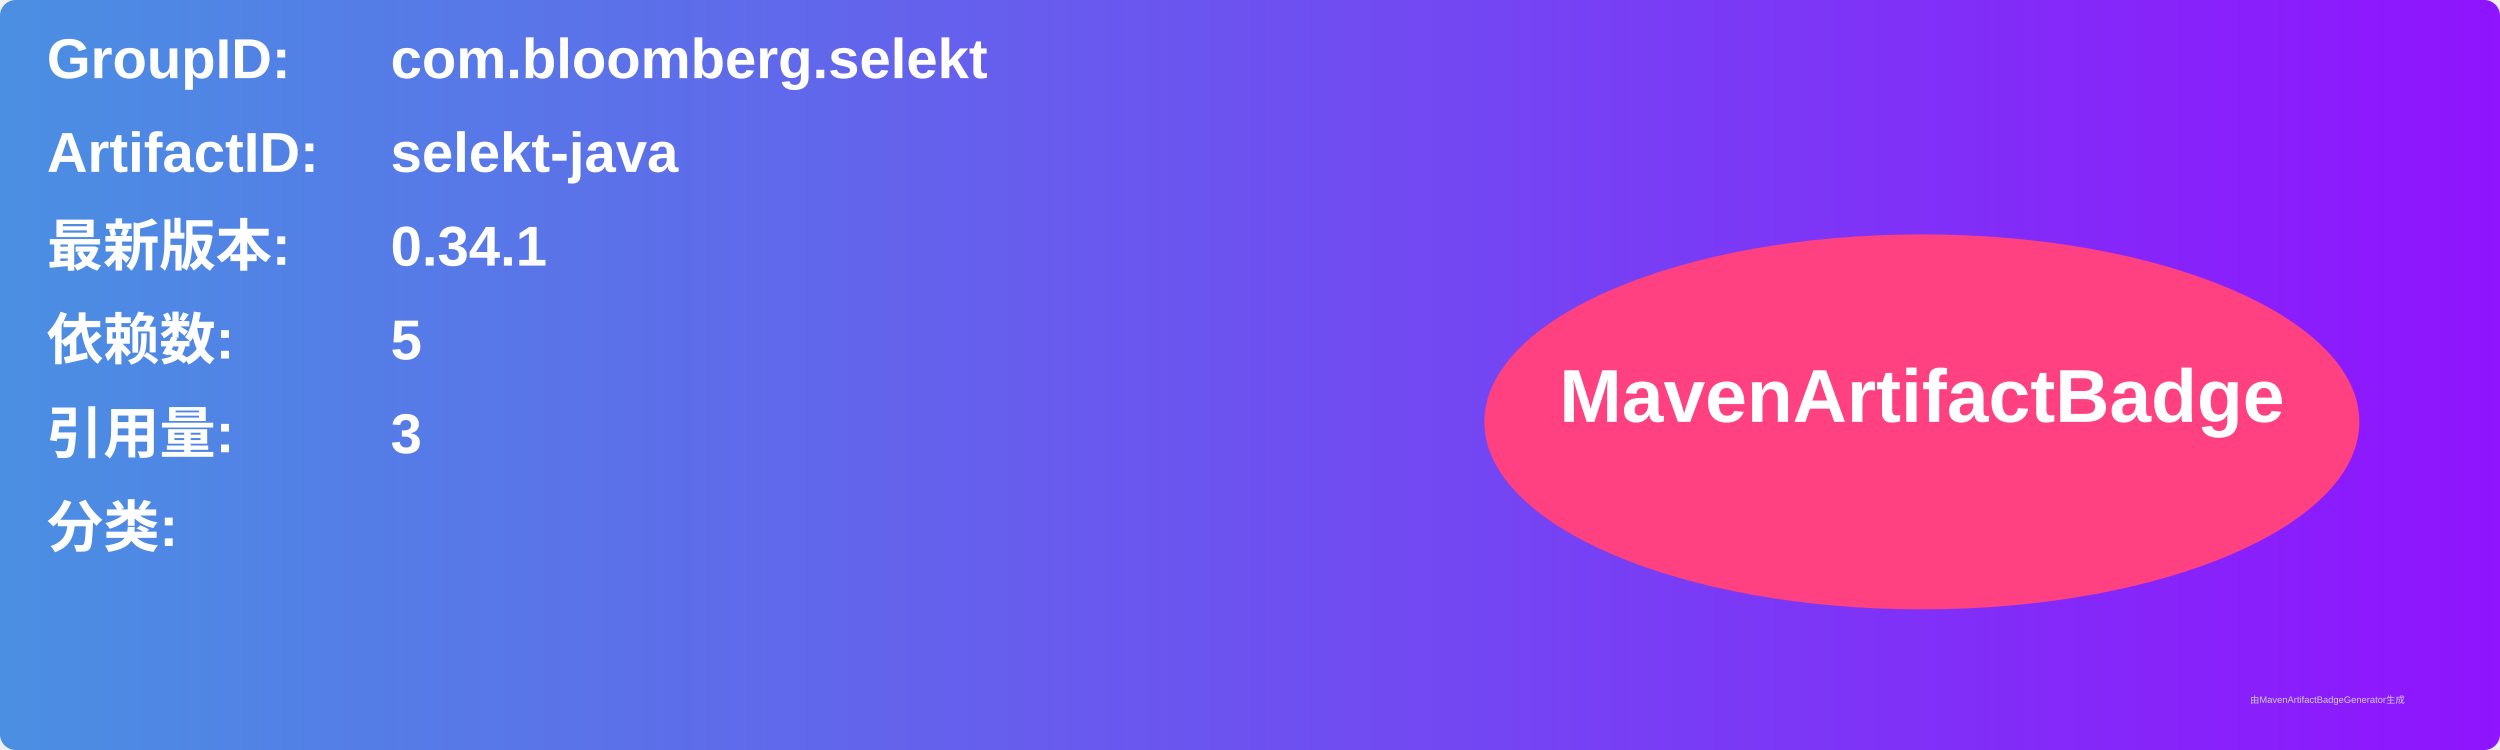
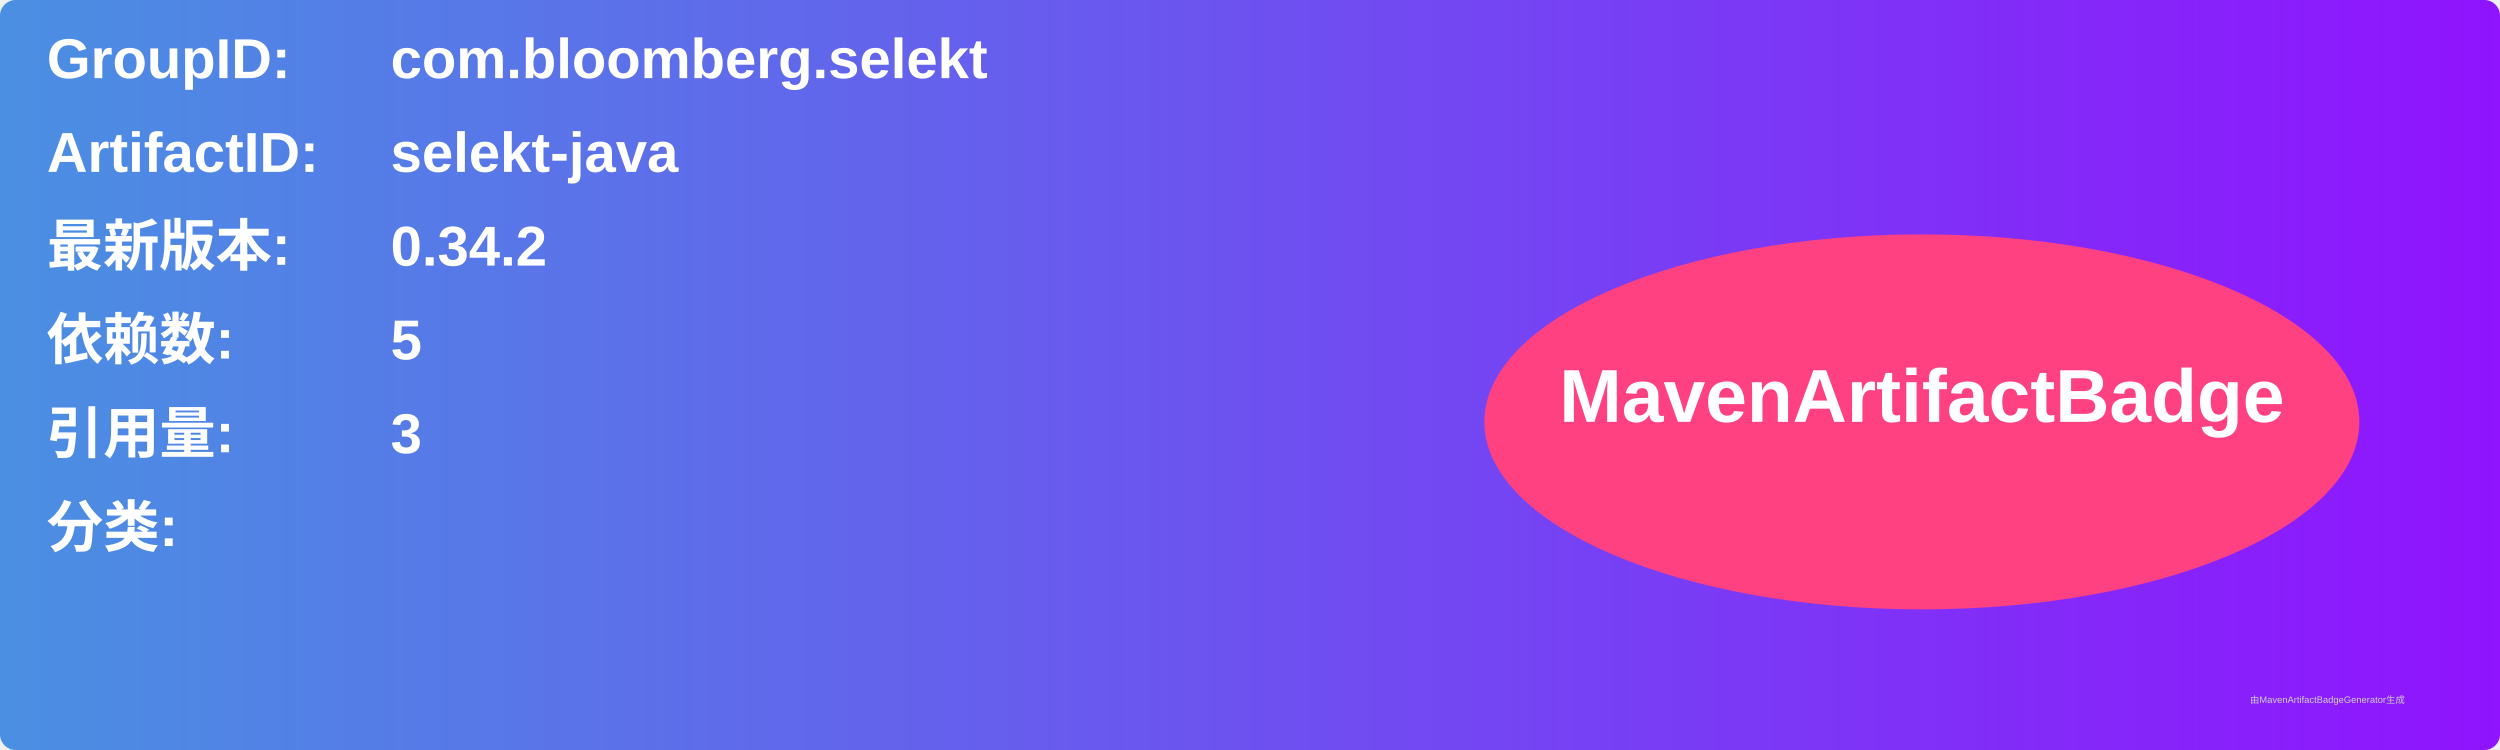
<svg xmlns="http://www.w3.org/2000/svg" width="800" height="240" viewBox="0 0 800 240">
  <linearGradient id="grad" x1="0%" y1="0%" x2="100%" y2="0%">
    <stop offset="0%" stop-color="#4a90e2" />
    <stop offset="100%" stop-color="#9013fe" />
  </linearGradient>
  <rect width="100%" height="100%" rx="5" ry="5" fill="url(#grad)" />
  <g transform="translate(15, 15)">
    <text x="0" y="10" font-family="Arial" font-size="18" fill="white" font-weight="bold" width="260">GroupID:</text>
    <text x="110" y="10" font-family="Arial" font-size="18" fill="white" font-weight="bold" width="460">com.bloomberg.selekt</text>
    <text x="0" y="40" font-family="Arial" font-size="18" fill="white" font-weight="bold" width="260">ArtifactID:</text>
    <text x="110" y="40" font-family="Arial" font-size="18" fill="white" font-weight="bold" width="460">selekt-java</text>
    <text x="0" y="70" font-family="Arial" font-size="18" fill="white" font-weight="bold">最新版本:</text>
    <text x="110" y="70" font-family="Arial" font-size="18" fill="white" font-weight="bold">
-       <tspan font-weight="bold">0.34.1</tspan>
+       <tspan font-weight="bold">0.34.2</tspan>
    </text>
    <text x="0" y="100" font-family="Arial" font-size="18" fill="white" font-weight="bold">依赖数: </text>
    <text x="110" y="100" font-family="Arial" font-size="18" fill="white">
      <tspan font-weight="bold">5</tspan>
    </text>
    <text x="0" y="130" font-family="Arial" font-size="18" fill="white" font-weight="bold">引用量: </text>
    <text x="110" y="130" font-family="Arial" font-size="18" fill="white">
      <tspan font-weight="bold">3</tspan>
    </text>
    <text x="0" y="160" font-family="Arial" font-size="18" fill="white" font-weight="bold">分类:</text>
    <text x="10" y="190" font-family="Arial" font-size="10" fill="white">
      <tspan font-weight="bold" />
    </text>
    <ellipse cx="600" cy="120" rx="140" ry="60" fill="#ff4081" />
    <text x="600" y="120" text-anchor="middle" font-family="Arial" font-size="24" fill="white" font-weight="bold">MavenArtifactBadge</text>
  </g>
  <text x="720" y="225" font-family="Arial" font-size="3" fill="#d0d0d0">由MavenArtifactBadgeGenerator生成</text>
</svg>
